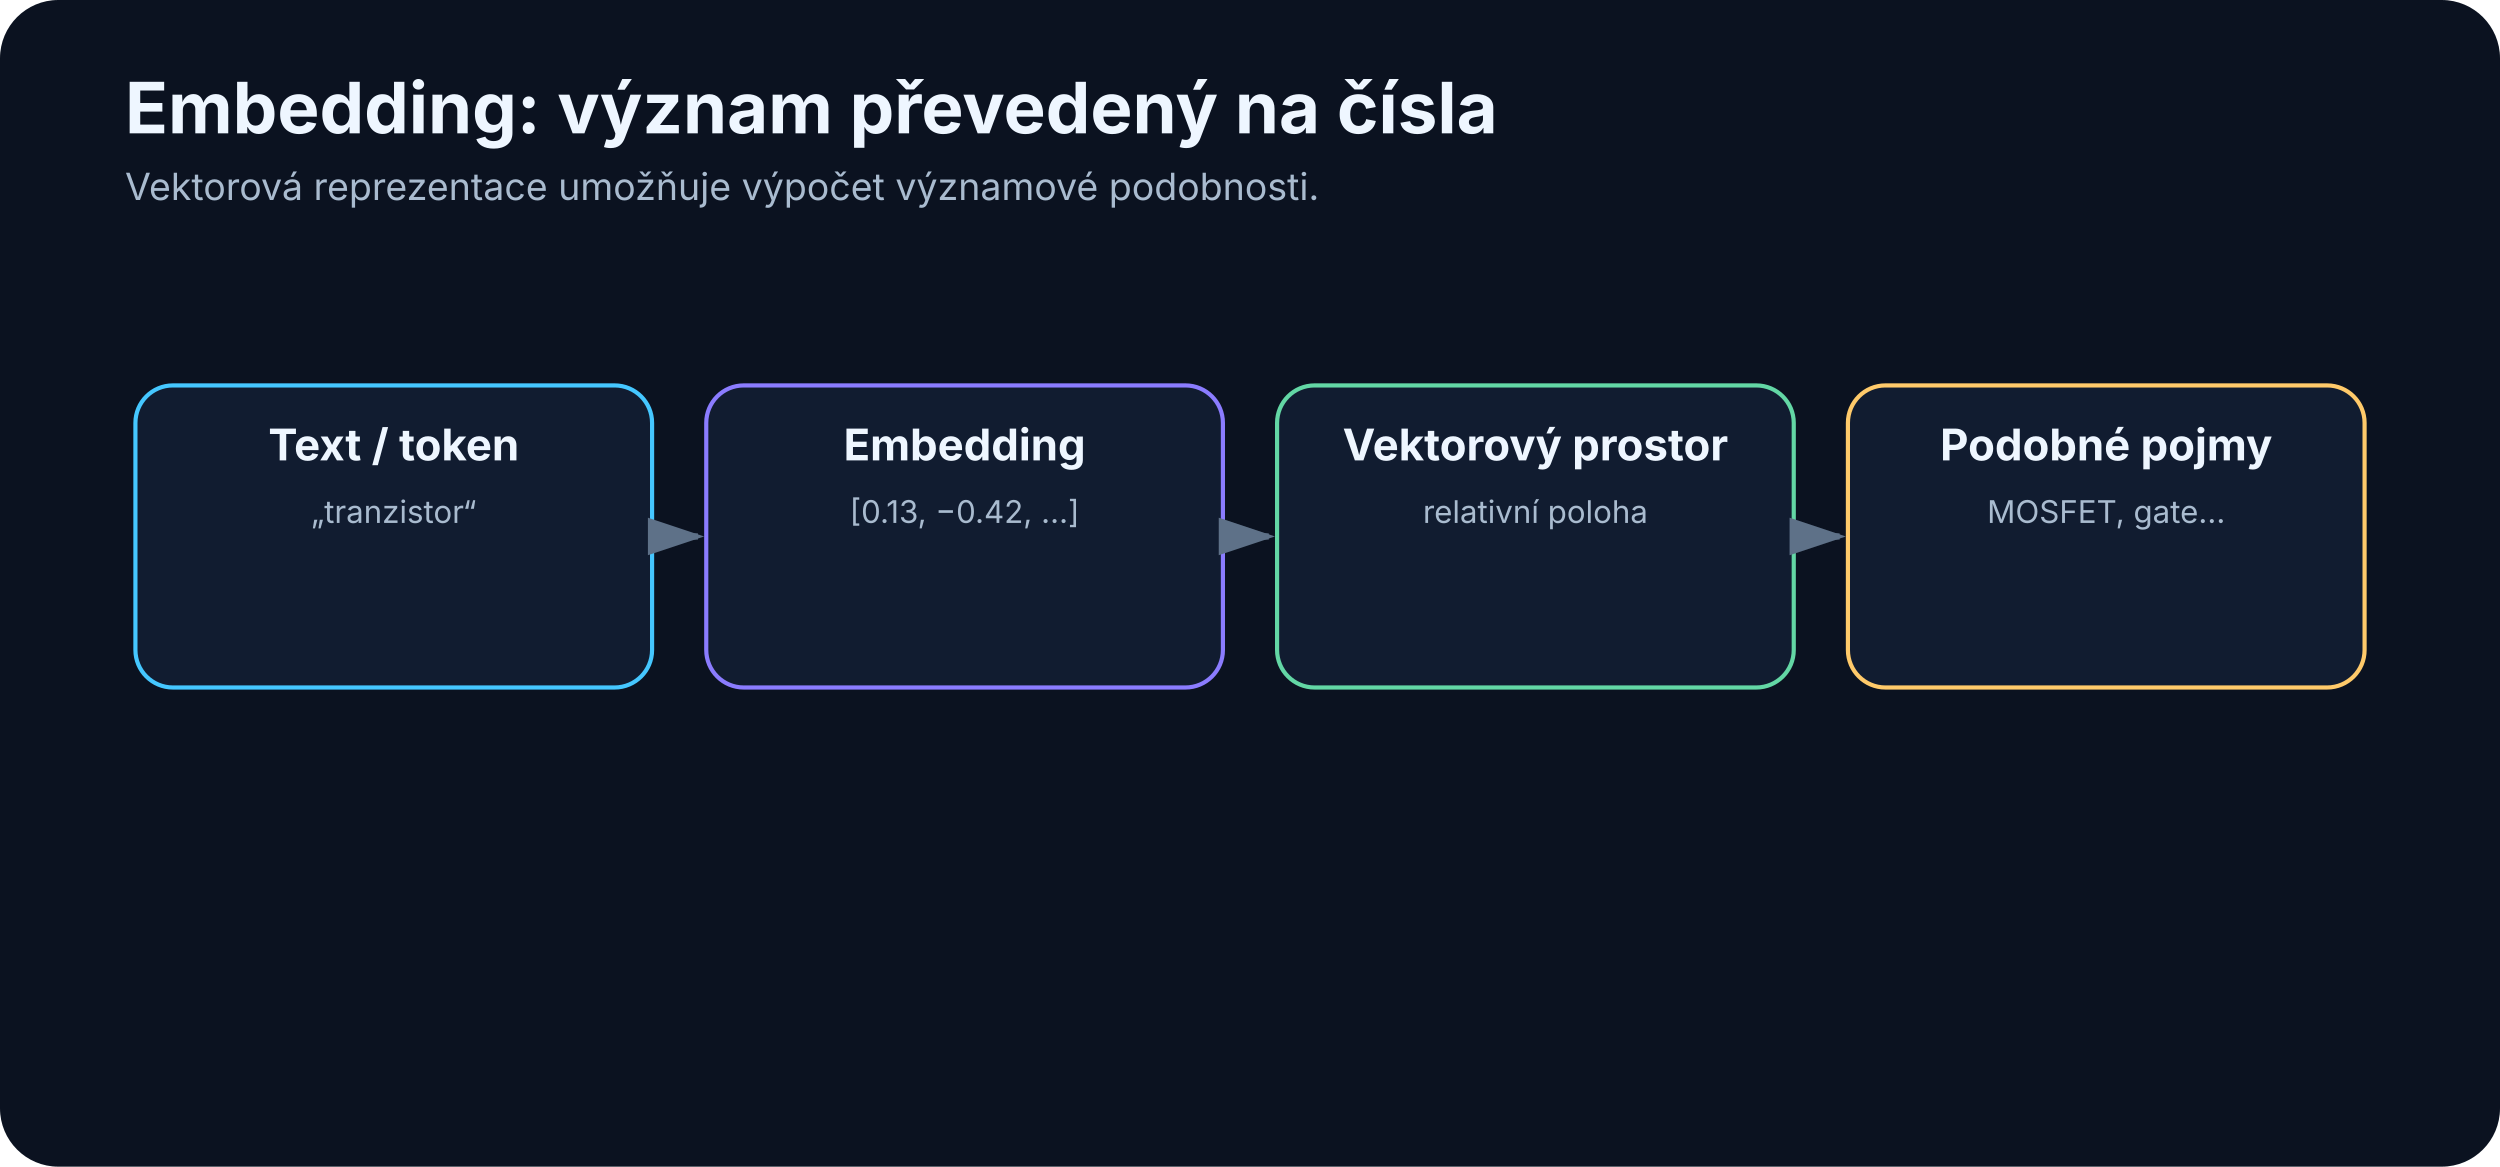
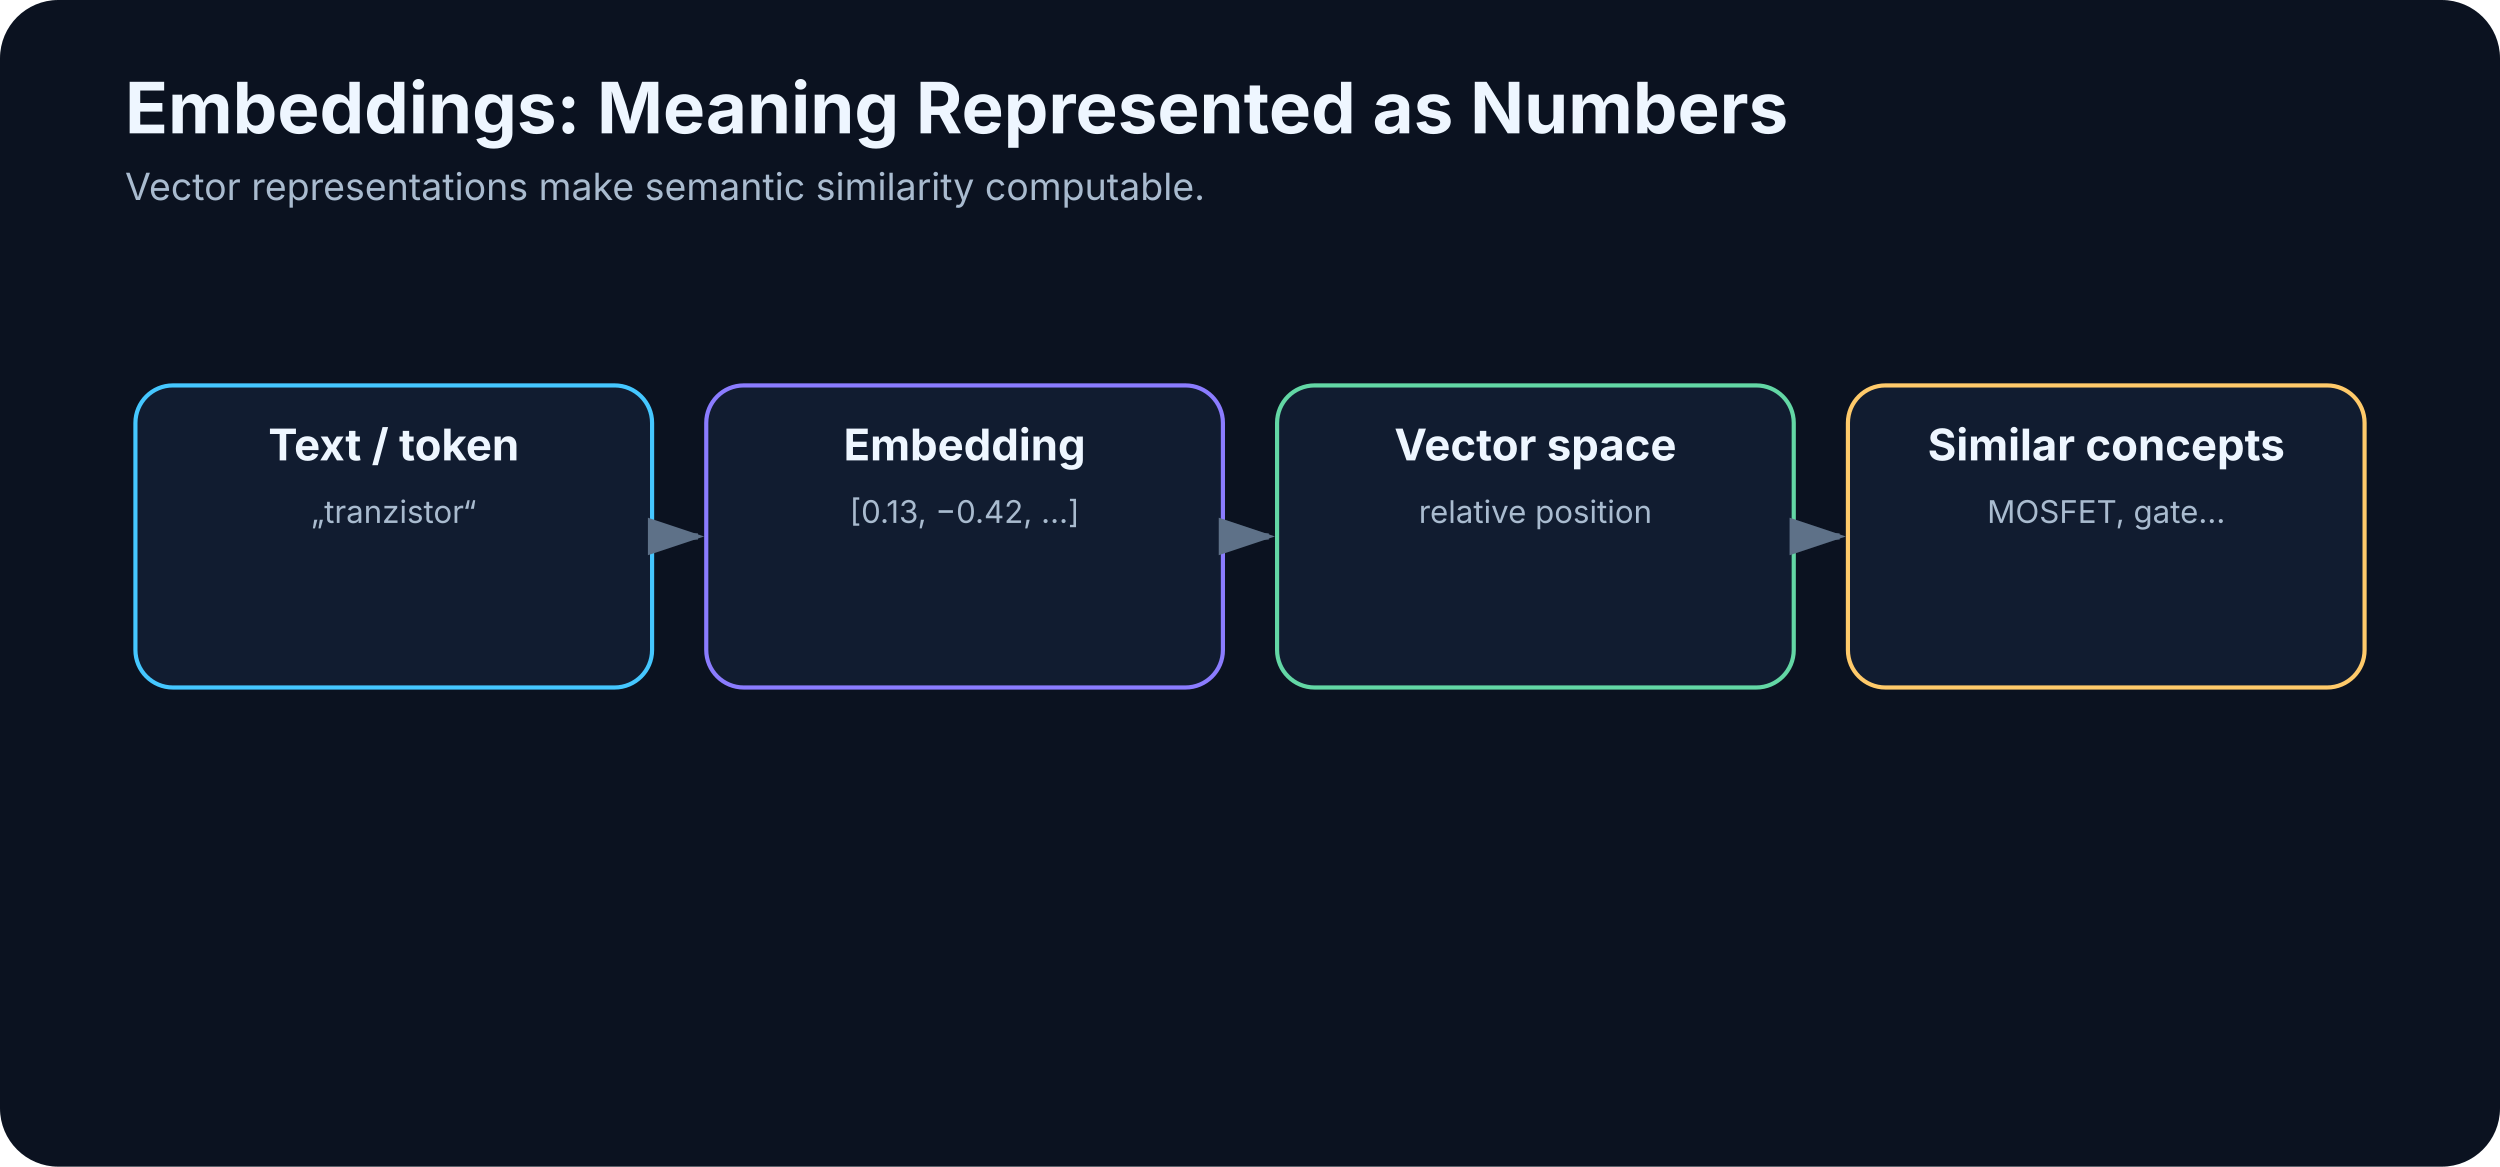
<svg xmlns="http://www.w3.org/2000/svg" width="1200" height="560" viewBox="0 0 1200 560" role="img" aria-labelledby="title desc">
  <defs>
    <marker id="arrow" markerWidth="10" markerHeight="10" refX="8" refY="3" orient="auto">
      <path d="M0,0 L0,6 L9,3 z" fill="#5e7188" />
    </marker>
  </defs>
  <rect width="1200" height="560" rx="28" fill="#0b1220" />
-   <text x="60" y="64" font-family="Inter,Segoe UI,Arial,sans-serif" font-size="34" font-weight="700" fill="#eef6ff">Embedding: význam převedený na čísla</text>
-   <text x="60" y="96" font-family="Inter,Segoe UI,Arial,sans-serif" font-size="18" fill="#a9bbcf">Vektorová reprezentace umožňuje výpočet významové podobnosti.</text>
+   <text x="60" y="64" font-family="Inter,Segoe UI,Arial,sans-serif" font-size="34" font-weight="700" fill="#eef6ff">Embeddings: Meaning Represented as Numbers</text>
+   <text x="60" y="96" font-family="Inter,Segoe UI,Arial,sans-serif" font-size="18" fill="#a9bbcf">Vector representations make semantic similarity computable.</text>
  <rect x="65.0" y="185" width="248.0" height="145" rx="18" fill="#111c30" stroke="#45c7ff" stroke-width="2" />
  <text x="189.0" y="221" text-anchor="middle" font-family="Inter,Segoe UI,Arial,sans-serif" font-size="21" font-weight="700" fill="#eef6ff">Text / token</text>
  <text x="189.0" y="251" text-anchor="middle" font-family="Inter,Segoe UI,Arial,sans-serif" font-size="15" font-weight="400" fill="#a9bbcf">„tranzistor“</text>
  <line x1="317.0" y1="257.5" x2="335.0" y2="257.5" stroke="#5e7188" stroke-width="3" marker-end="url(#arrow)" />
  <rect x="339.0" y="185" width="248.0" height="145" rx="18" fill="#111c30" stroke="#8b7cff" stroke-width="2" />
  <text x="463.0" y="221" text-anchor="middle" font-family="Inter,Segoe UI,Arial,sans-serif" font-size="21" font-weight="700" fill="#eef6ff">Embedding</text>
  <text x="463.0" y="251" text-anchor="middle" font-family="Inter,Segoe UI,Arial,sans-serif" font-size="15" font-weight="400" fill="#a9bbcf">[0.13, −0.42, …]</text>
  <line x1="591.0" y1="257.5" x2="609.0" y2="257.5" stroke="#5e7188" stroke-width="3" marker-end="url(#arrow)" />
  <rect x="613.0" y="185" width="248.0" height="145" rx="18" fill="#111c30" stroke="#63d7a5" stroke-width="2" />
-   <text x="737.0" y="221" text-anchor="middle" font-family="Inter,Segoe UI,Arial,sans-serif" font-size="21" font-weight="700" fill="#eef6ff">Vektorový prostor</text>
-   <text x="737.0" y="251" text-anchor="middle" font-family="Inter,Segoe UI,Arial,sans-serif" font-size="15" font-weight="400" fill="#a9bbcf">relativní poloha</text>
+   <text x="737.0" y="221" text-anchor="middle" font-family="Inter,Segoe UI,Arial,sans-serif" font-size="21" font-weight="700" fill="#eef6ff">Vector space</text>
+   <text x="737.0" y="251" text-anchor="middle" font-family="Inter,Segoe UI,Arial,sans-serif" font-size="15" font-weight="400" fill="#a9bbcf">relative position</text>
  <line x1="865.0" y1="257.5" x2="883.0" y2="257.5" stroke="#5e7188" stroke-width="3" marker-end="url(#arrow)" />
  <rect x="887.0" y="185" width="248.0" height="145" rx="18" fill="#111c30" stroke="#ffca6a" stroke-width="2" />
-   <text x="1011.0" y="221" text-anchor="middle" font-family="Inter,Segoe UI,Arial,sans-serif" font-size="21" font-weight="700" fill="#eef6ff">Podobné pojmy</text>
+   <text x="1011.0" y="221" text-anchor="middle" font-family="Inter,Segoe UI,Arial,sans-serif" font-size="21" font-weight="700" fill="#eef6ff">Similar concepts</text>
  <text x="1011.0" y="251" text-anchor="middle" font-family="Inter,Segoe UI,Arial,sans-serif" font-size="15" font-weight="400" fill="#a9bbcf">MOSFET, gate…</text>
</svg>
